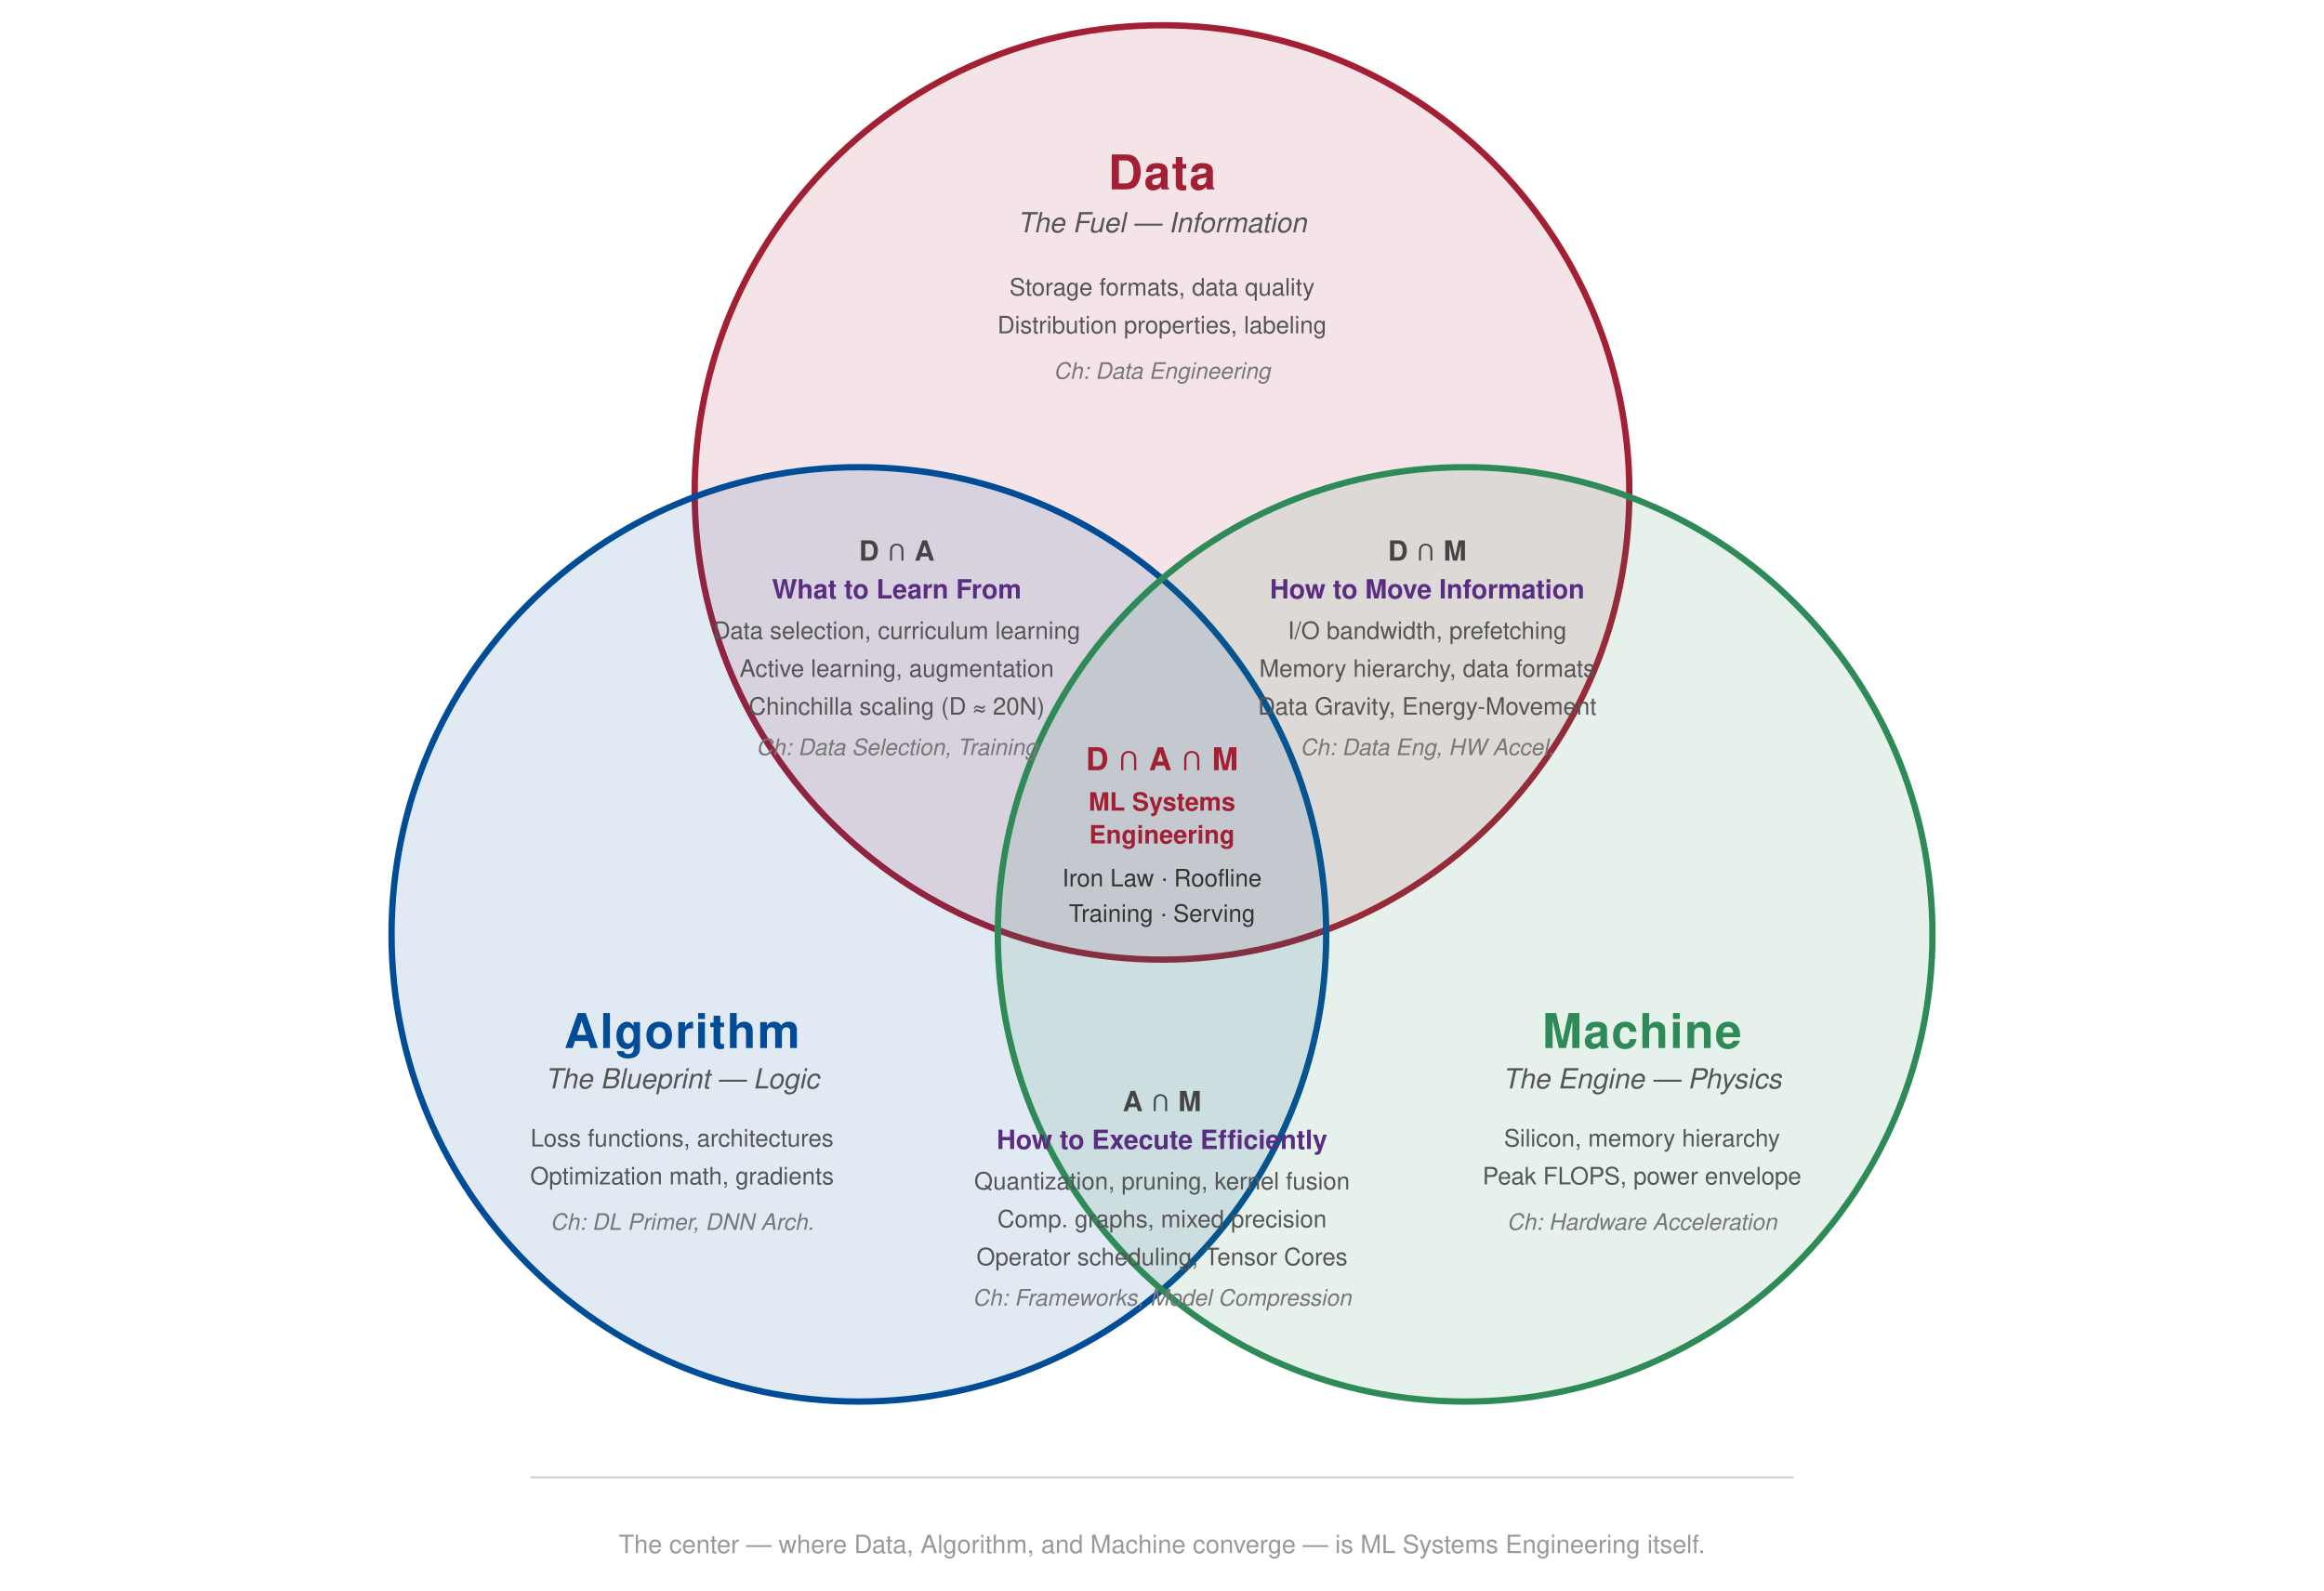
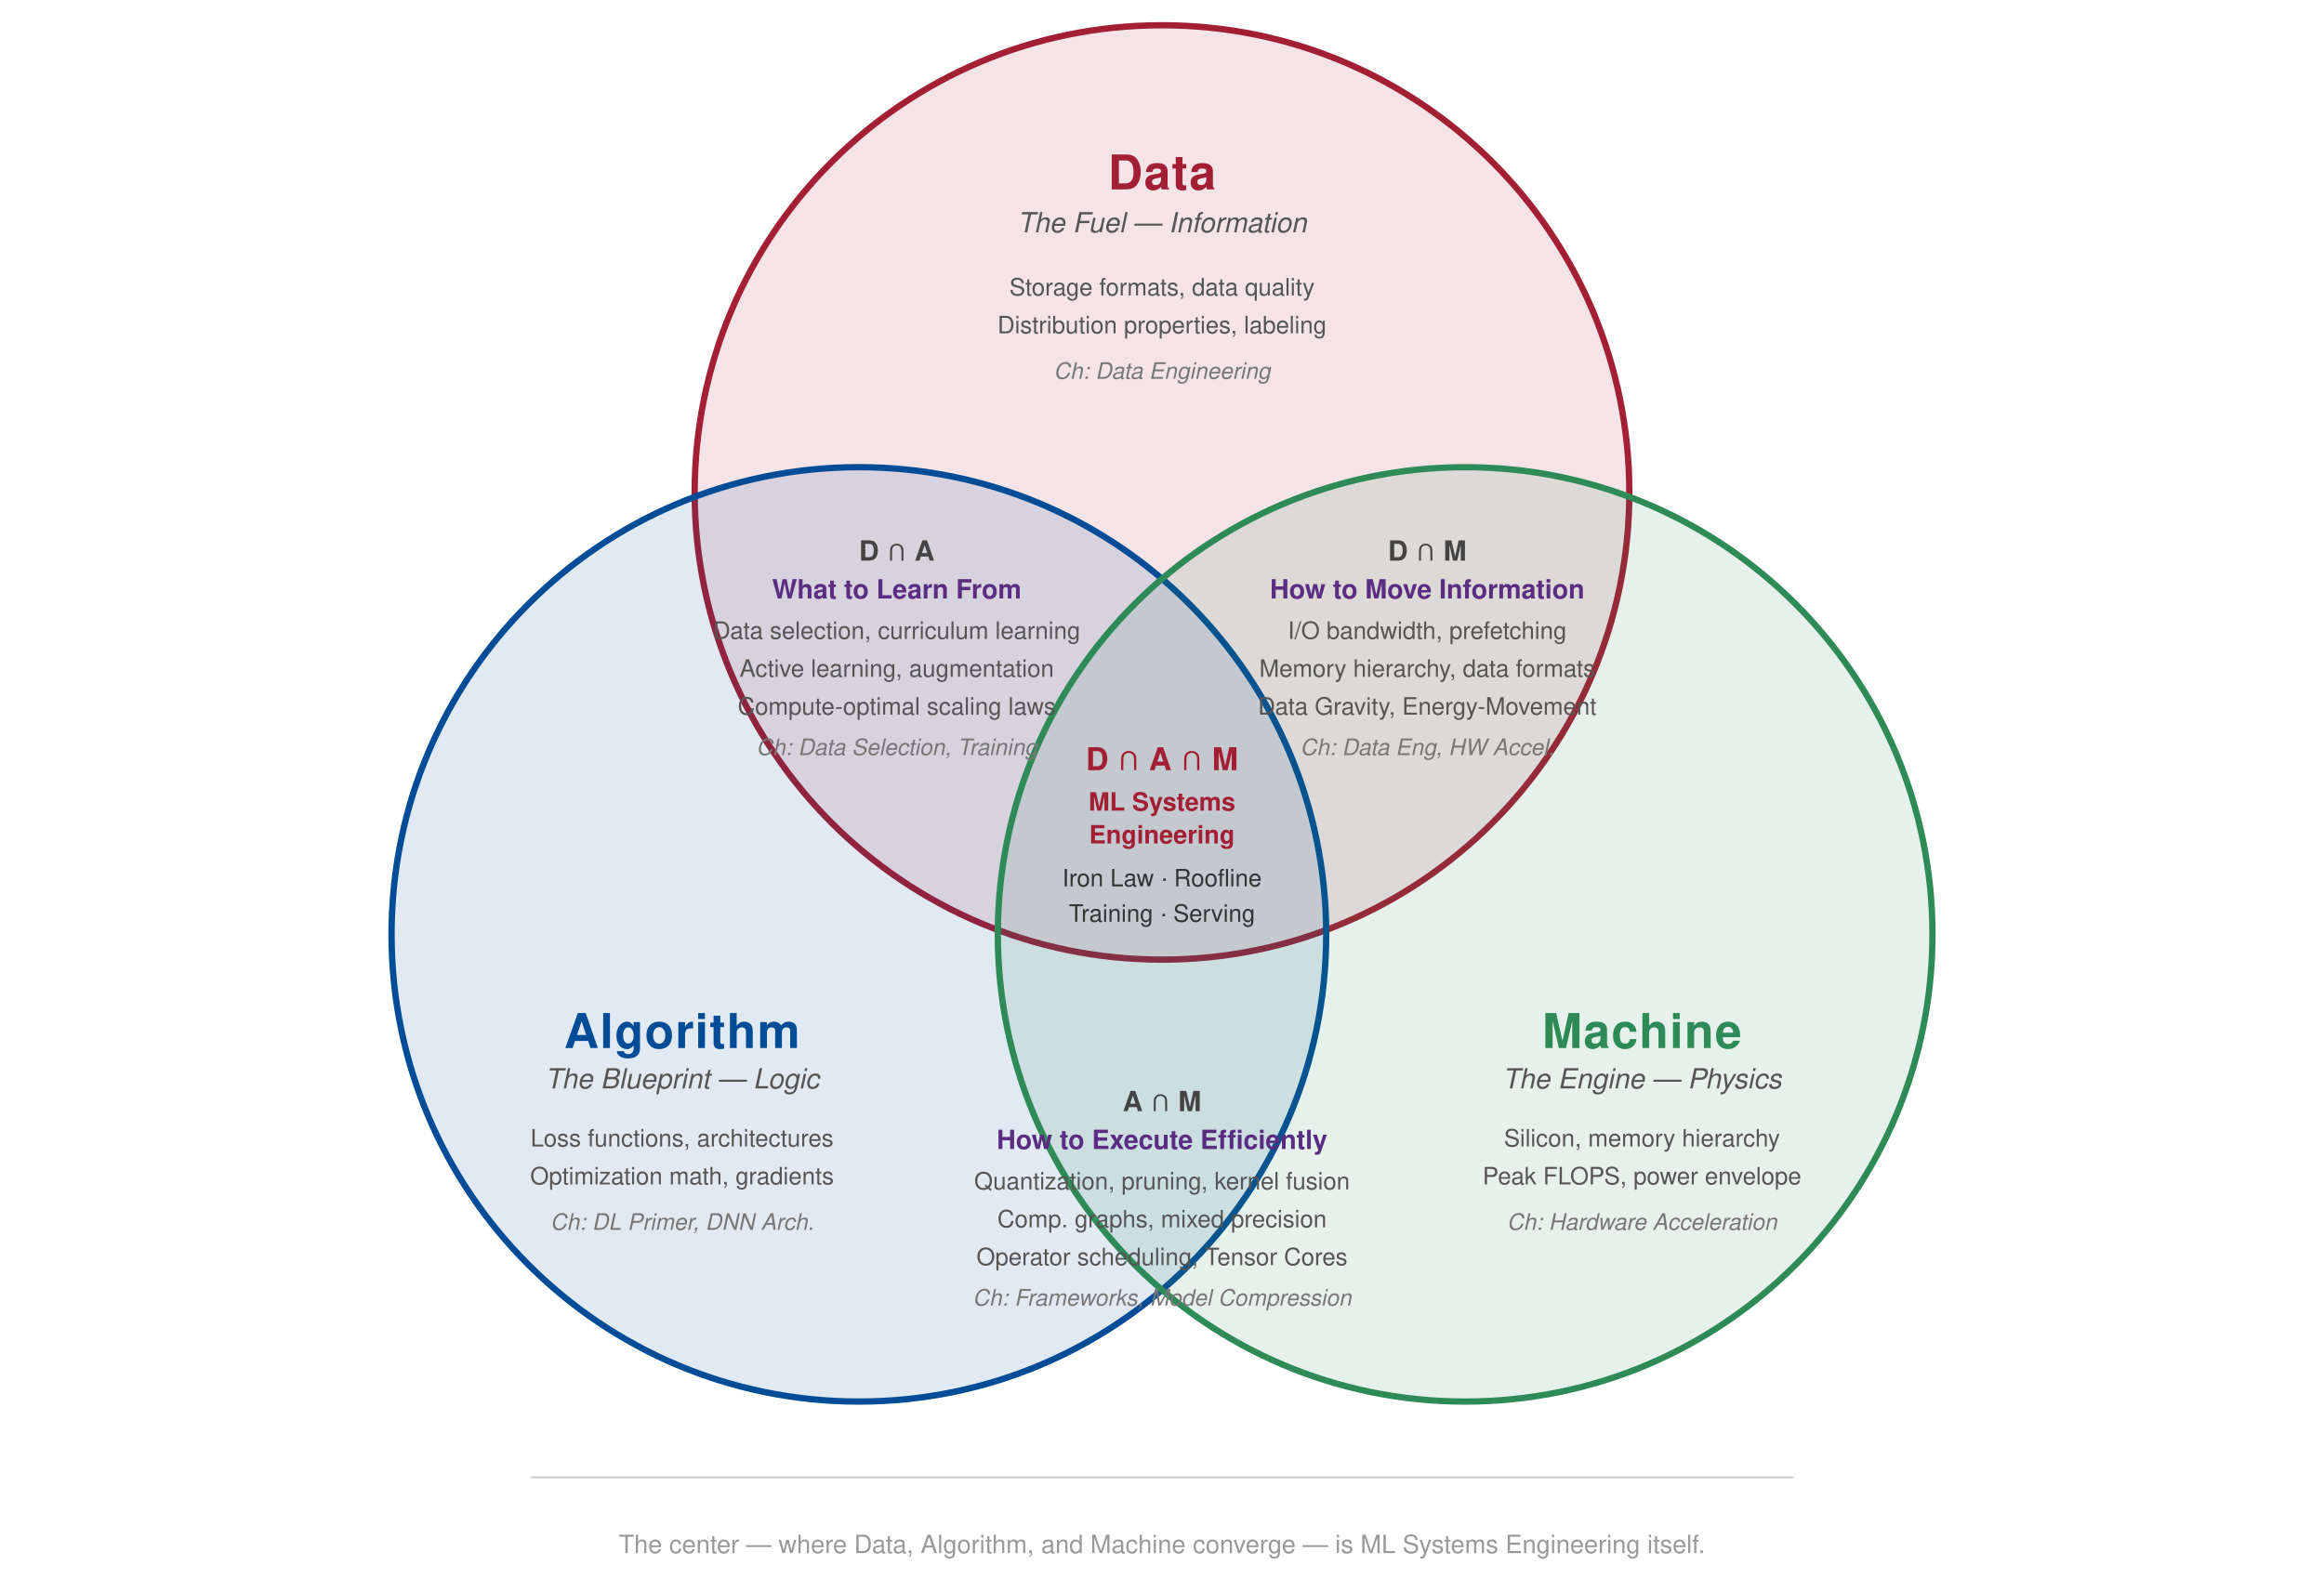
<svg xmlns="http://www.w3.org/2000/svg" viewBox="-30 20 920 630" font-family="Helvetica Neue, Helvetica, Arial, sans-serif">
  <defs>
    <style>
      .circle-data { fill: rgba(163, 31, 52, 0.12); stroke: #a31f34; stroke-width: 2.5; }
      .circle-algo { fill: rgba(0, 76, 151, 0.12); stroke: #004c97; stroke-width: 2.5; }
      .circle-mach { fill: rgba(46, 139, 87, 0.12); stroke: #2e8b57; stroke-width: 2.5; }

      .label-main { font-size: 19px; font-weight: 700; letter-spacing: 0.5px; }
      .label-subtitle { font-size: 11px; fill: #555; font-style: italic; }
      .label-zone { font-size: 10.5px; font-weight: 600; }
      .label-item { font-size: 9.5px; fill: #555; }
      .label-center-title { font-size: 12.5px; font-weight: 700; fill: #a31f34; }
      .label-center-item { font-size: 9.5px; fill: #333; }
      .label-intersection { font-size: 11px; font-weight: 700; fill: #444; }
      .label-chapter-ref { font-size: 9px; fill: #777; font-style: italic; }
    </style>
  </defs>
  <circle cx="430" cy="215" r="185" class="circle-data" />
  <circle cx="310" cy="390" r="185" class="circle-algo" />
  <circle cx="550" cy="390" r="185" class="circle-mach" />
  <text x="430" y="95" text-anchor="middle" class="label-main" fill="#a31f34">Data</text>
  <text x="430" y="112" text-anchor="middle" class="label-subtitle">The Fuel — Information</text>
  <text x="430" y="137" text-anchor="middle" class="label-item">Storage formats, data quality</text>
  <text x="430" y="152" text-anchor="middle" class="label-item">Distribution properties, labeling</text>
  <text x="430" y="170" text-anchor="middle" class="label-chapter-ref">Ch: Data Engineering</text>
  <text x="240" y="435" text-anchor="middle" class="label-main" fill="#004c97">Algorithm</text>
  <text x="240" y="451" text-anchor="middle" class="label-subtitle">The Blueprint — Logic</text>
  <text x="240" y="474" text-anchor="middle" class="label-item">Loss functions, architectures</text>
  <text x="240" y="489" text-anchor="middle" class="label-item">Optimization math, gradients</text>
  <text x="240" y="507" text-anchor="middle" class="label-chapter-ref">Ch: DL Primer, DNN Arch.</text>
  <text x="620" y="435" text-anchor="middle" class="label-main" fill="#2e8b57">Machine</text>
  <text x="620" y="451" text-anchor="middle" class="label-subtitle">The Engine — Physics</text>
  <text x="620" y="474" text-anchor="middle" class="label-item">Silicon, memory hierarchy</text>
  <text x="620" y="489" text-anchor="middle" class="label-item">Peak FLOPS, power envelope</text>
  <text x="620" y="507" text-anchor="middle" class="label-chapter-ref">Ch: Hardware Acceleration</text>
  <text x="325" y="242" text-anchor="middle" class="label-intersection">D ∩ A</text>
  <text x="325" y="257" text-anchor="middle" class="label-zone" fill="#5a2d82">What to Learn From</text>
  <text x="325" y="273" text-anchor="middle" class="label-item">Data selection, curriculum learning</text>
  <text x="325" y="288" text-anchor="middle" class="label-item">Active learning, augmentation</text>
-   <text x="325" y="303" text-anchor="middle" class="label-item">Chinchilla scaling (D ≈ 20N)</text>
+   <text x="325" y="303" text-anchor="middle" class="label-item">Compute-optimal scaling laws</text>
  <text x="325" y="319" text-anchor="middle" class="label-chapter-ref">Ch: Data Selection, Training</text>
  <text x="535" y="242" text-anchor="middle" class="label-intersection">D ∩ M</text>
  <text x="535" y="257" text-anchor="middle" class="label-zone" fill="#5a2d82">How to Move Information</text>
  <text x="535" y="273" text-anchor="middle" class="label-item">I/O bandwidth, prefetching</text>
  <text x="535" y="288" text-anchor="middle" class="label-item">Memory hierarchy, data formats</text>
  <text x="535" y="303" text-anchor="middle" class="label-item">Data Gravity, Energy-Movement</text>
  <text x="535" y="319" text-anchor="middle" class="label-chapter-ref">Ch: Data Eng, HW Accel.</text>
  <text x="430" y="460" text-anchor="middle" class="label-intersection">A ∩ M</text>
  <text x="430" y="475" text-anchor="middle" class="label-zone" fill="#5a2d82">How to Execute Efficiently</text>
  <text x="430" y="491" text-anchor="middle" class="label-item">Quantization, pruning, kernel fusion</text>
  <text x="430" y="506" text-anchor="middle" class="label-item">Comp. graphs, mixed precision</text>
  <text x="430" y="521" text-anchor="middle" class="label-item">Operator scheduling, Tensor Cores</text>
  <text x="430" y="537" text-anchor="middle" class="label-chapter-ref">Ch: Frameworks, Model Compression</text>
  <text x="430" y="325" text-anchor="middle" class="label-center-title">D ∩ A ∩ M</text>
  <text x="430" y="341" text-anchor="middle" font-size="10" font-weight="600" fill="#a31f34">ML Systems</text>
  <text x="430" y="354" text-anchor="middle" font-size="10" font-weight="600" fill="#a31f34">Engineering</text>
  <text x="430" y="371" text-anchor="middle" class="label-center-item">Iron Law · Roofline</text>
  <text x="430" y="385" text-anchor="middle" class="label-center-item">Training · Serving</text>
  <line x1="180" y1="605" x2="680" y2="605" stroke="#ccc" stroke-width="0.75" />
  <text x="430" y="635" text-anchor="middle" font-size="10" fill="#999">The center — where Data, Algorithm, and Machine converge — is ML Systems Engineering itself.</text>
</svg>
